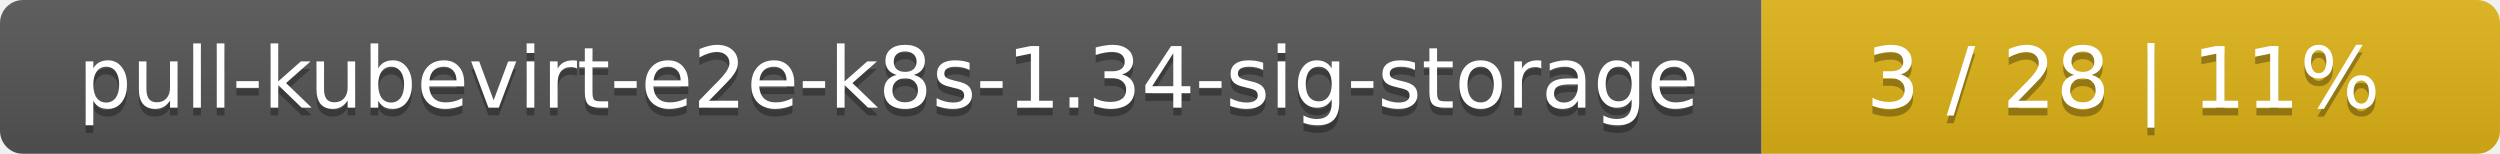
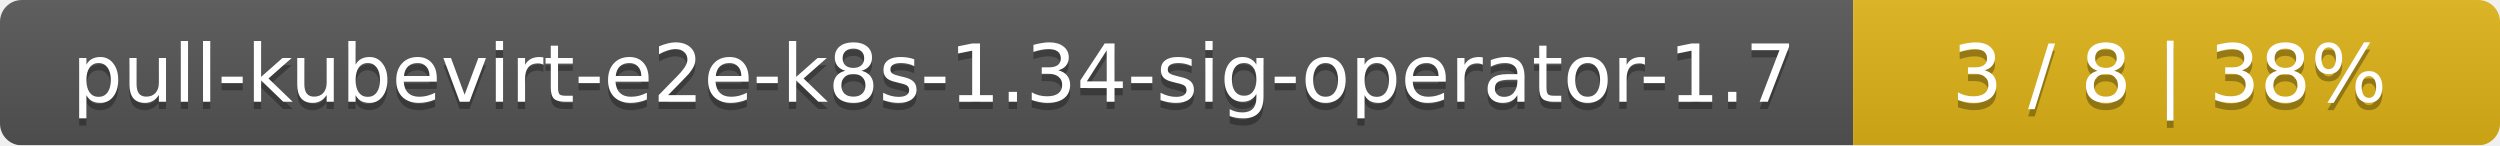
- <svg xmlns="http://www.w3.org/2000/svg" width="325" height="20">
+ <svg xmlns="http://www.w3.org/2000/svg" width="344" height="20">
  <linearGradient id="smooth" x2="0" y2="100%">
    <stop offset="0" stop-color="#bbb" stop-opacity=".1" />
    <stop offset="1" stop-opacity=".1" />
  </linearGradient>
  <mask id="round">
-     <rect width="325" height="20" rx="3" fill="#fff" />
+     <rect width="344" height="20" rx="3" fill="#fff" />
  </mask>
  <g mask="url(#round)">
-     <rect width="229" height="20" fill="#555" />
-     <rect x="229" width="96" height="20" fill="#dfb317" />
-     <rect width="325" height="20" fill="url(#smooth)" />
+     <rect width="255" height="20" fill="#555" />
+     <rect x="255" width="89" height="20" fill="#dfb317" />
+     <rect width="344" height="20" fill="url(#smooth)" />
  </g>
  <g fill="#fff" text-anchor="middle" font-family="DejaVu Sans,Verdana,Geneva,sans-serif" font-size="11">
-     <text x="115.5" y="15" fill="#010101" fill-opacity=".3">pull-kubevirt-e2e-k8s-1.34-sig-storage</text>
-     <text x="115.5" y="14">pull-kubevirt-e2e-k8s-1.34-sig-storage</text>
-     <text x="276" y="15" fill="#010101" fill-opacity=".3">3 / 28    |    11%</text>
-     <text x="276" y="14">3 / 28    |    11%</text>
+     <text x="128.5" y="15" fill="#010101" fill-opacity=".3">pull-kubevirt-e2e-k8s-1.34-sig-operator-1.7</text>
+     <text x="128.5" y="14">pull-kubevirt-e2e-k8s-1.34-sig-operator-1.7</text>
+     <text x="298.5" y="15" fill="#010101" fill-opacity=".3">3 / 8    |    38%</text>
+     <text x="298.5" y="14">3 / 8    |    38%</text>
  </g>
</svg>
